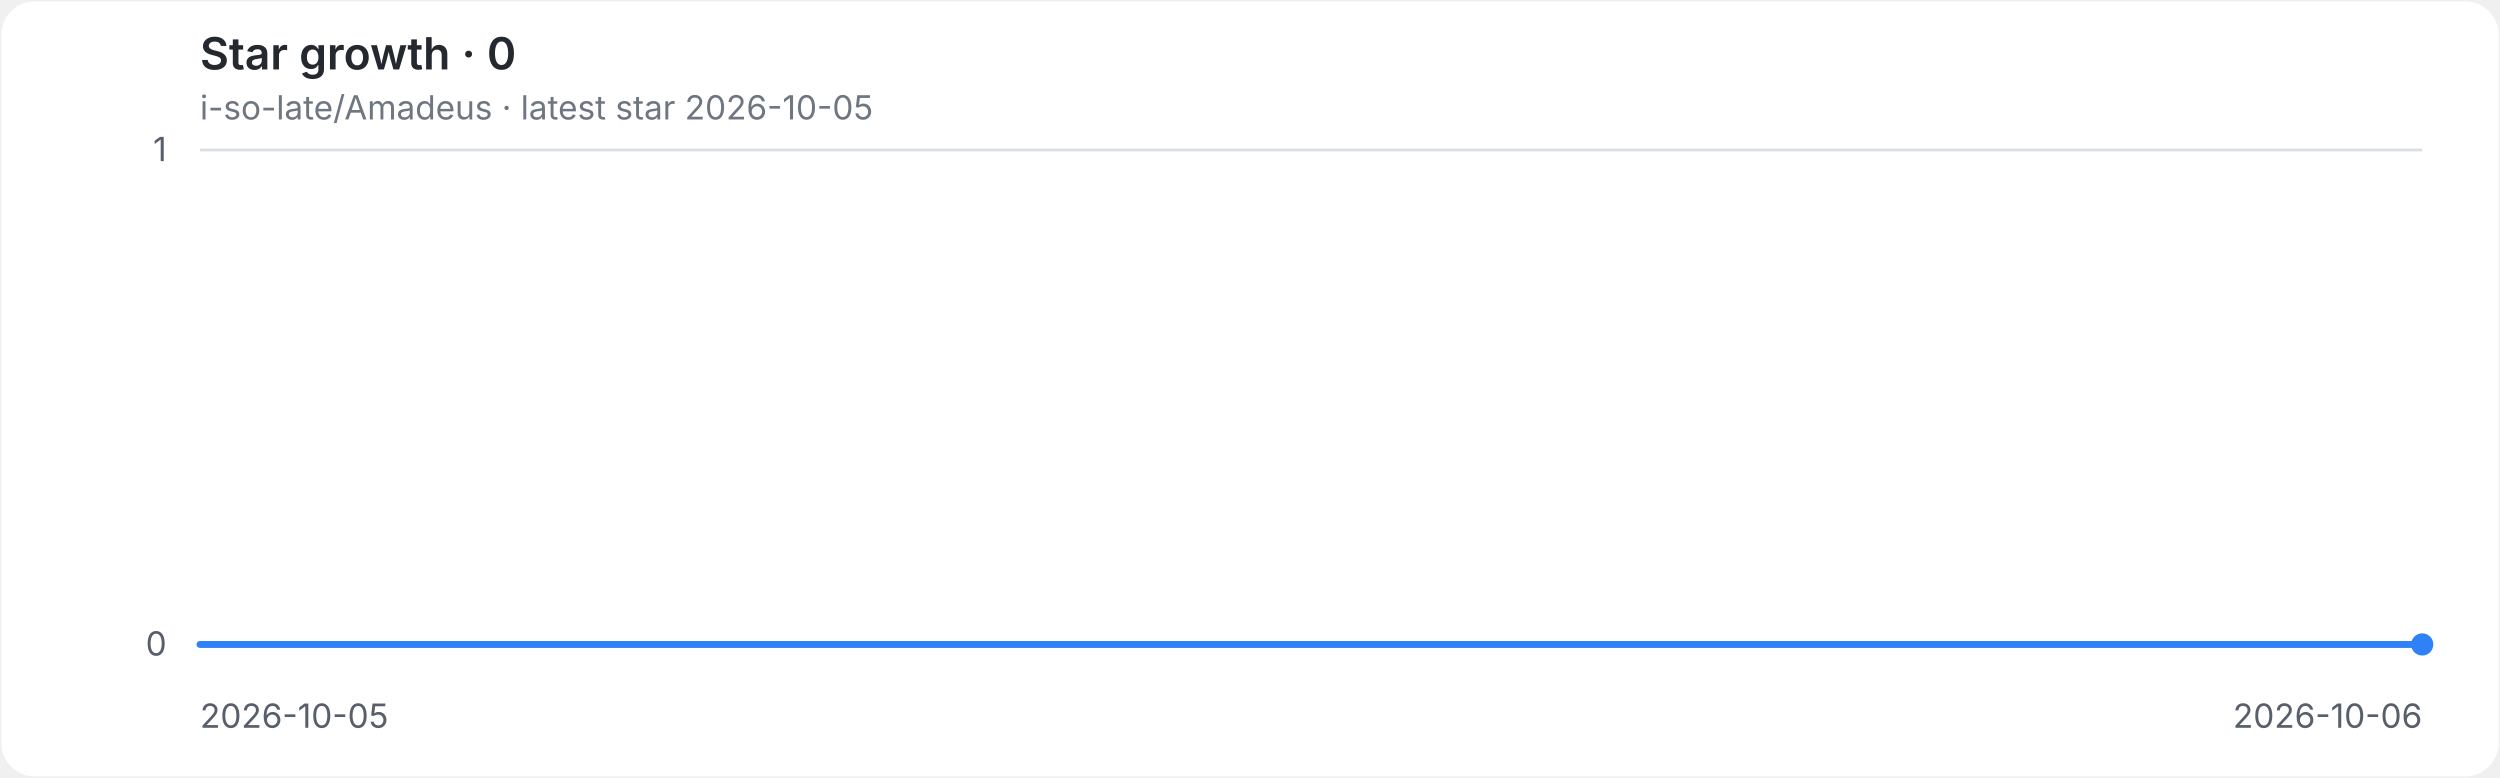
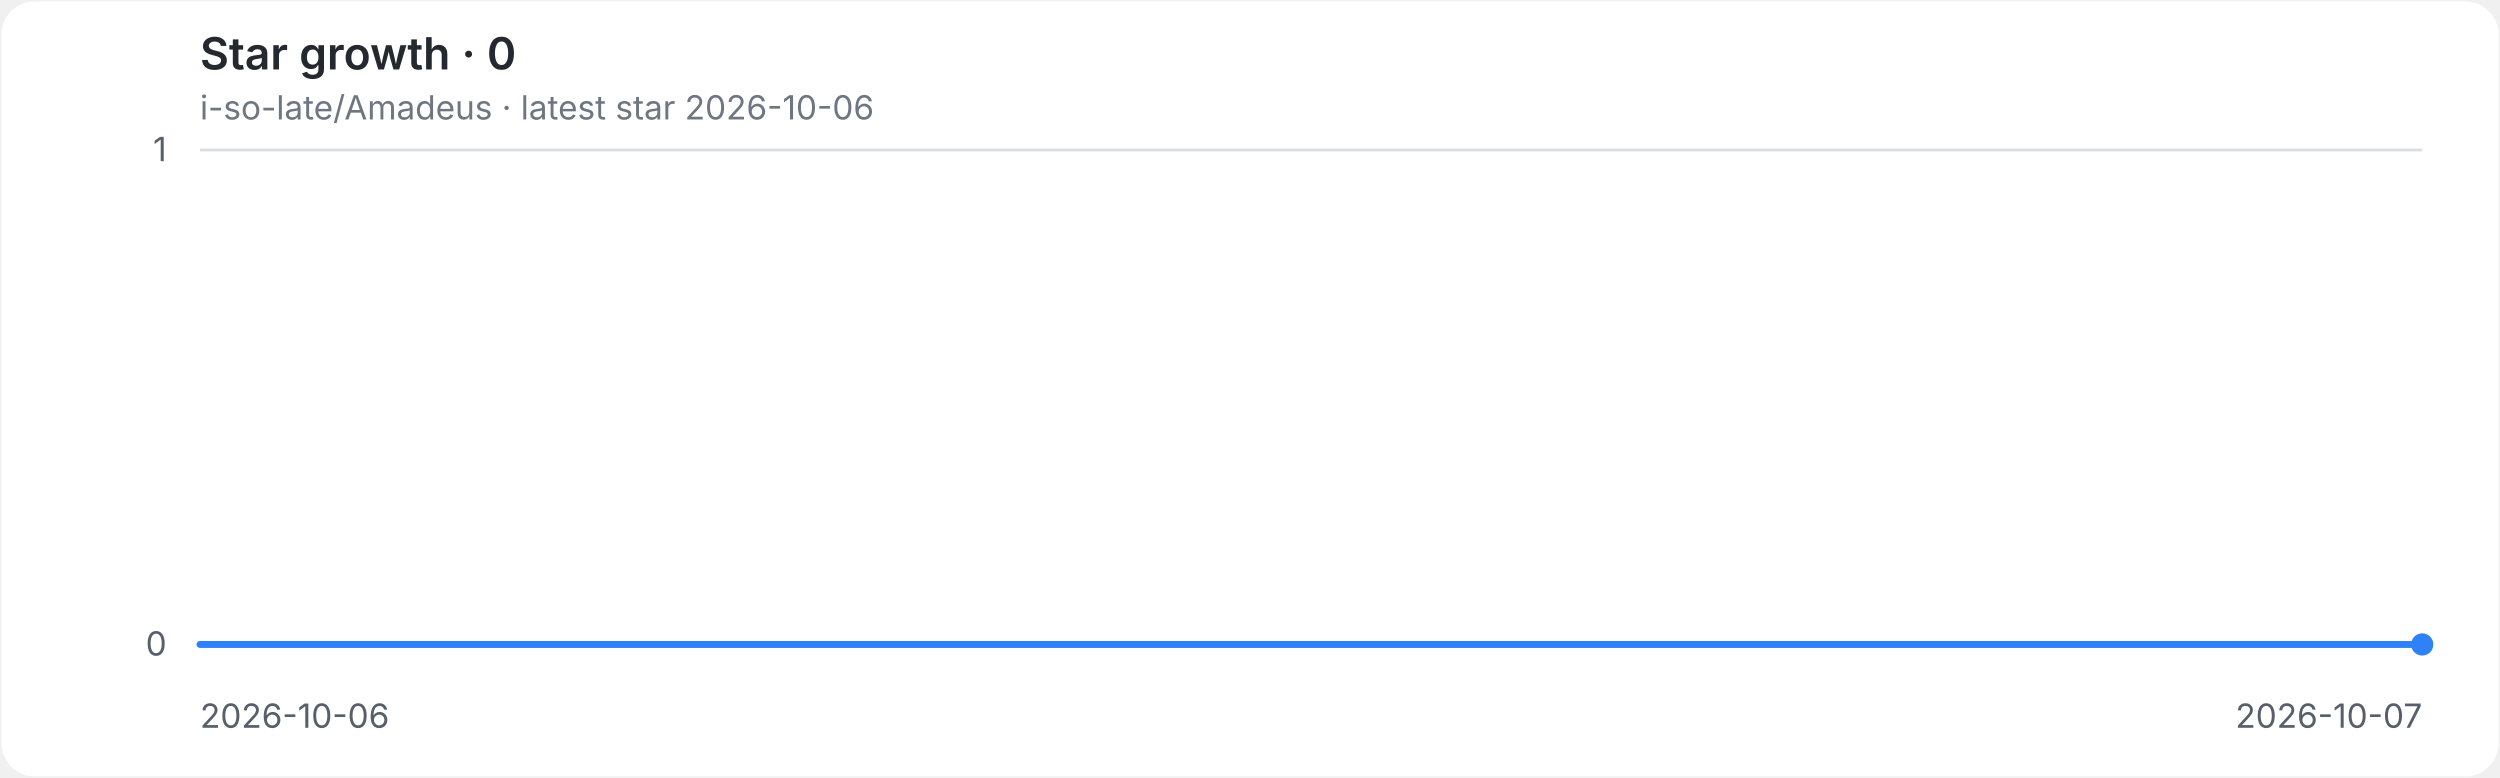
<svg xmlns="http://www.w3.org/2000/svg" role="img" aria-labelledby="title desc" viewBox="0 0 900 280">
  <style>
.background{fill:#ffffff}.grid{stroke:#d8dee4;stroke-width:1}.axis{fill:#57606a;font:12px -apple-system,BlinkMacSystemFont,'Segoe UI',sans-serif}.heading{fill:#24292f;font:600 16px -apple-system,BlinkMacSystemFont,'Segoe UI',sans-serif}.meta{fill:#6e7781;font:12px -apple-system,BlinkMacSystemFont,'Segoe UI',sans-serif}.line{fill:none;stroke:#2f81f7;stroke-width:2.5;stroke-linecap:round;stroke-linejoin:round}.endpoint{fill:#2f81f7}
@media(prefers-color-scheme:dark){.background{fill:#0d1117}.grid{stroke:#30363d}.axis{fill:#8b949e}.heading{fill:#e6edf3}.meta{fill:#8b949e}.line{stroke:#58a6ff}.endpoint{fill:#58a6ff}}
</style>
  <rect class="background" x="0.5" y="0.5" width="899" height="279" rx="12" />
  <text class="heading" x="72" y="25">Star growth · 0</text>
-   <text class="meta" x="72" y="43">i-so-late/Amadeus · latest star 2026-10-05</text>
+   <text class="meta" x="72" y="43">i-so-late/Amadeus · latest star 2026-10-06</text>
  <line class="grid" x1="72" y1="232.0" x2="872" y2="232.0" />
  <text class="axis" x="60" y="236.0" text-anchor="end">0</text>
  <line class="grid" x1="72" y1="54.0" x2="872" y2="54.0" />
  <text class="axis" x="60" y="58.0" text-anchor="end">1</text>
-   <text class="axis" x="72.0" y="262" text-anchor="start">2026-10-05</text>
-   <text class="axis" x="872.0" y="262" text-anchor="end">2026-10-06</text>
+   <text class="axis" x="72.0" y="262" text-anchor="start">2026-10-06</text>
+   <text class="axis" x="872.0" y="262" text-anchor="end">2026-10-07</text>
  <path class="line" d="M 72.0 232.0 H 872.0" />
  <circle class="endpoint" cx="872.0" cy="232.0" r="4" />
</svg>
